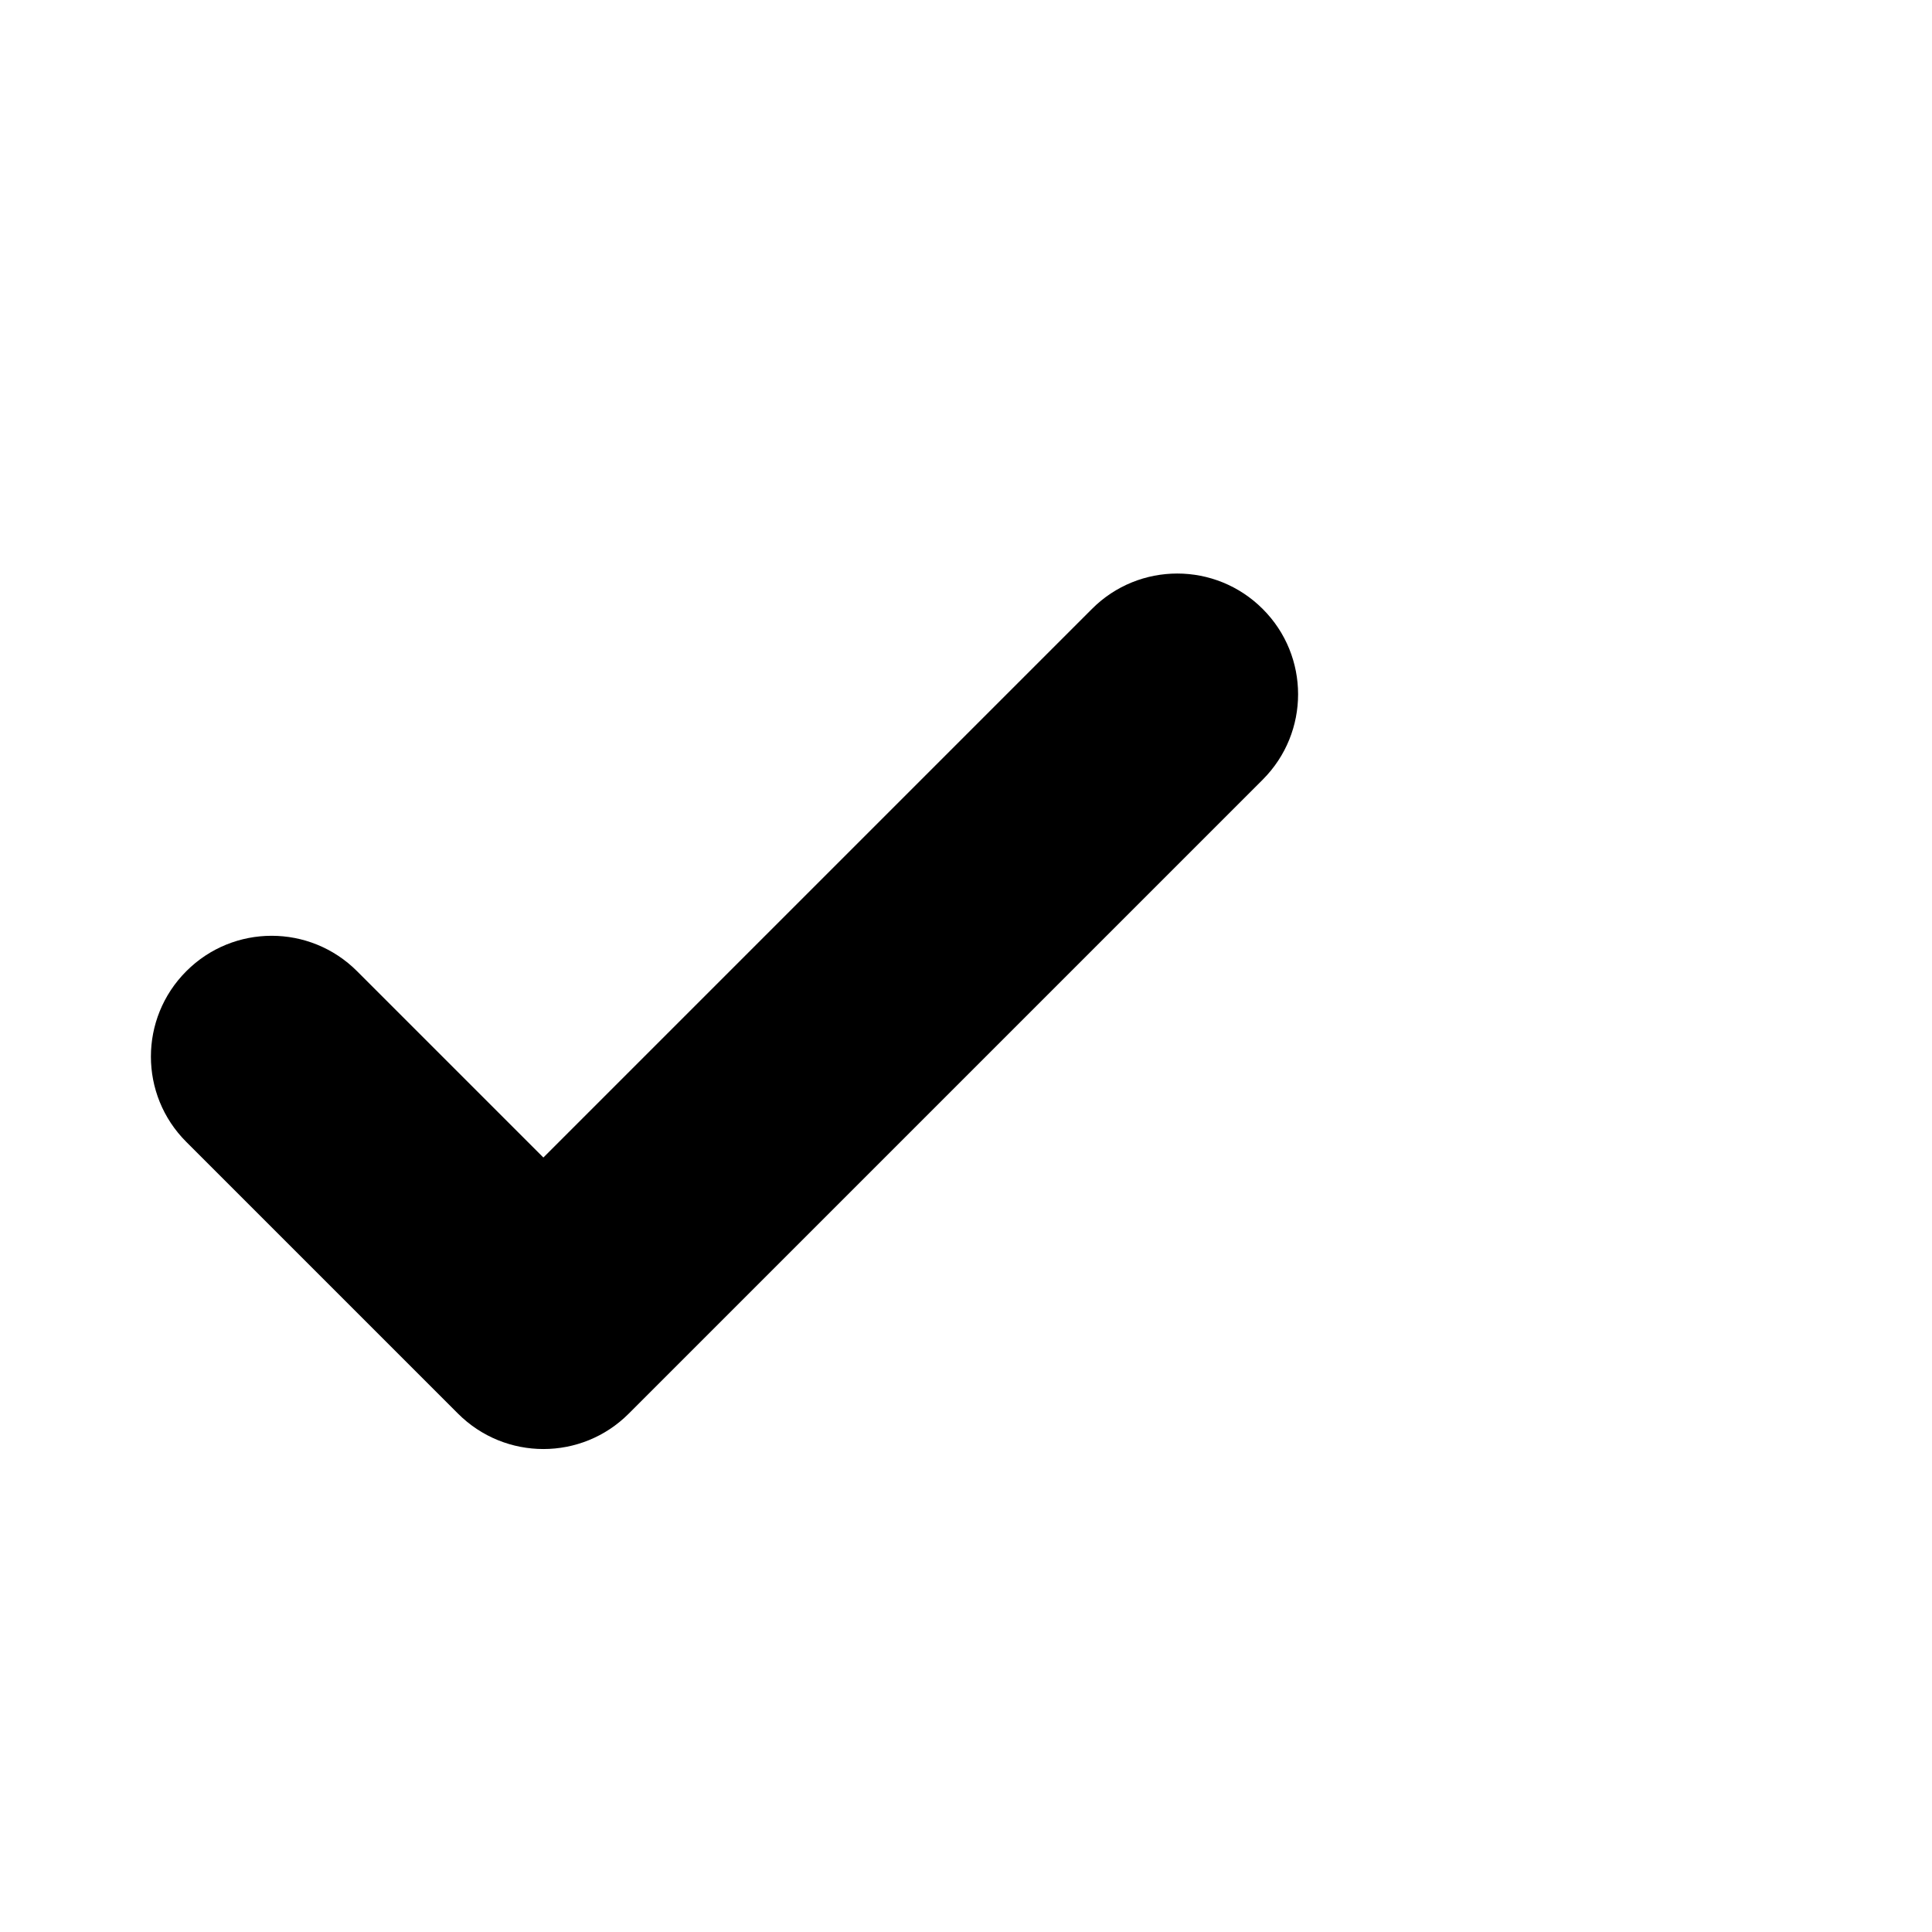
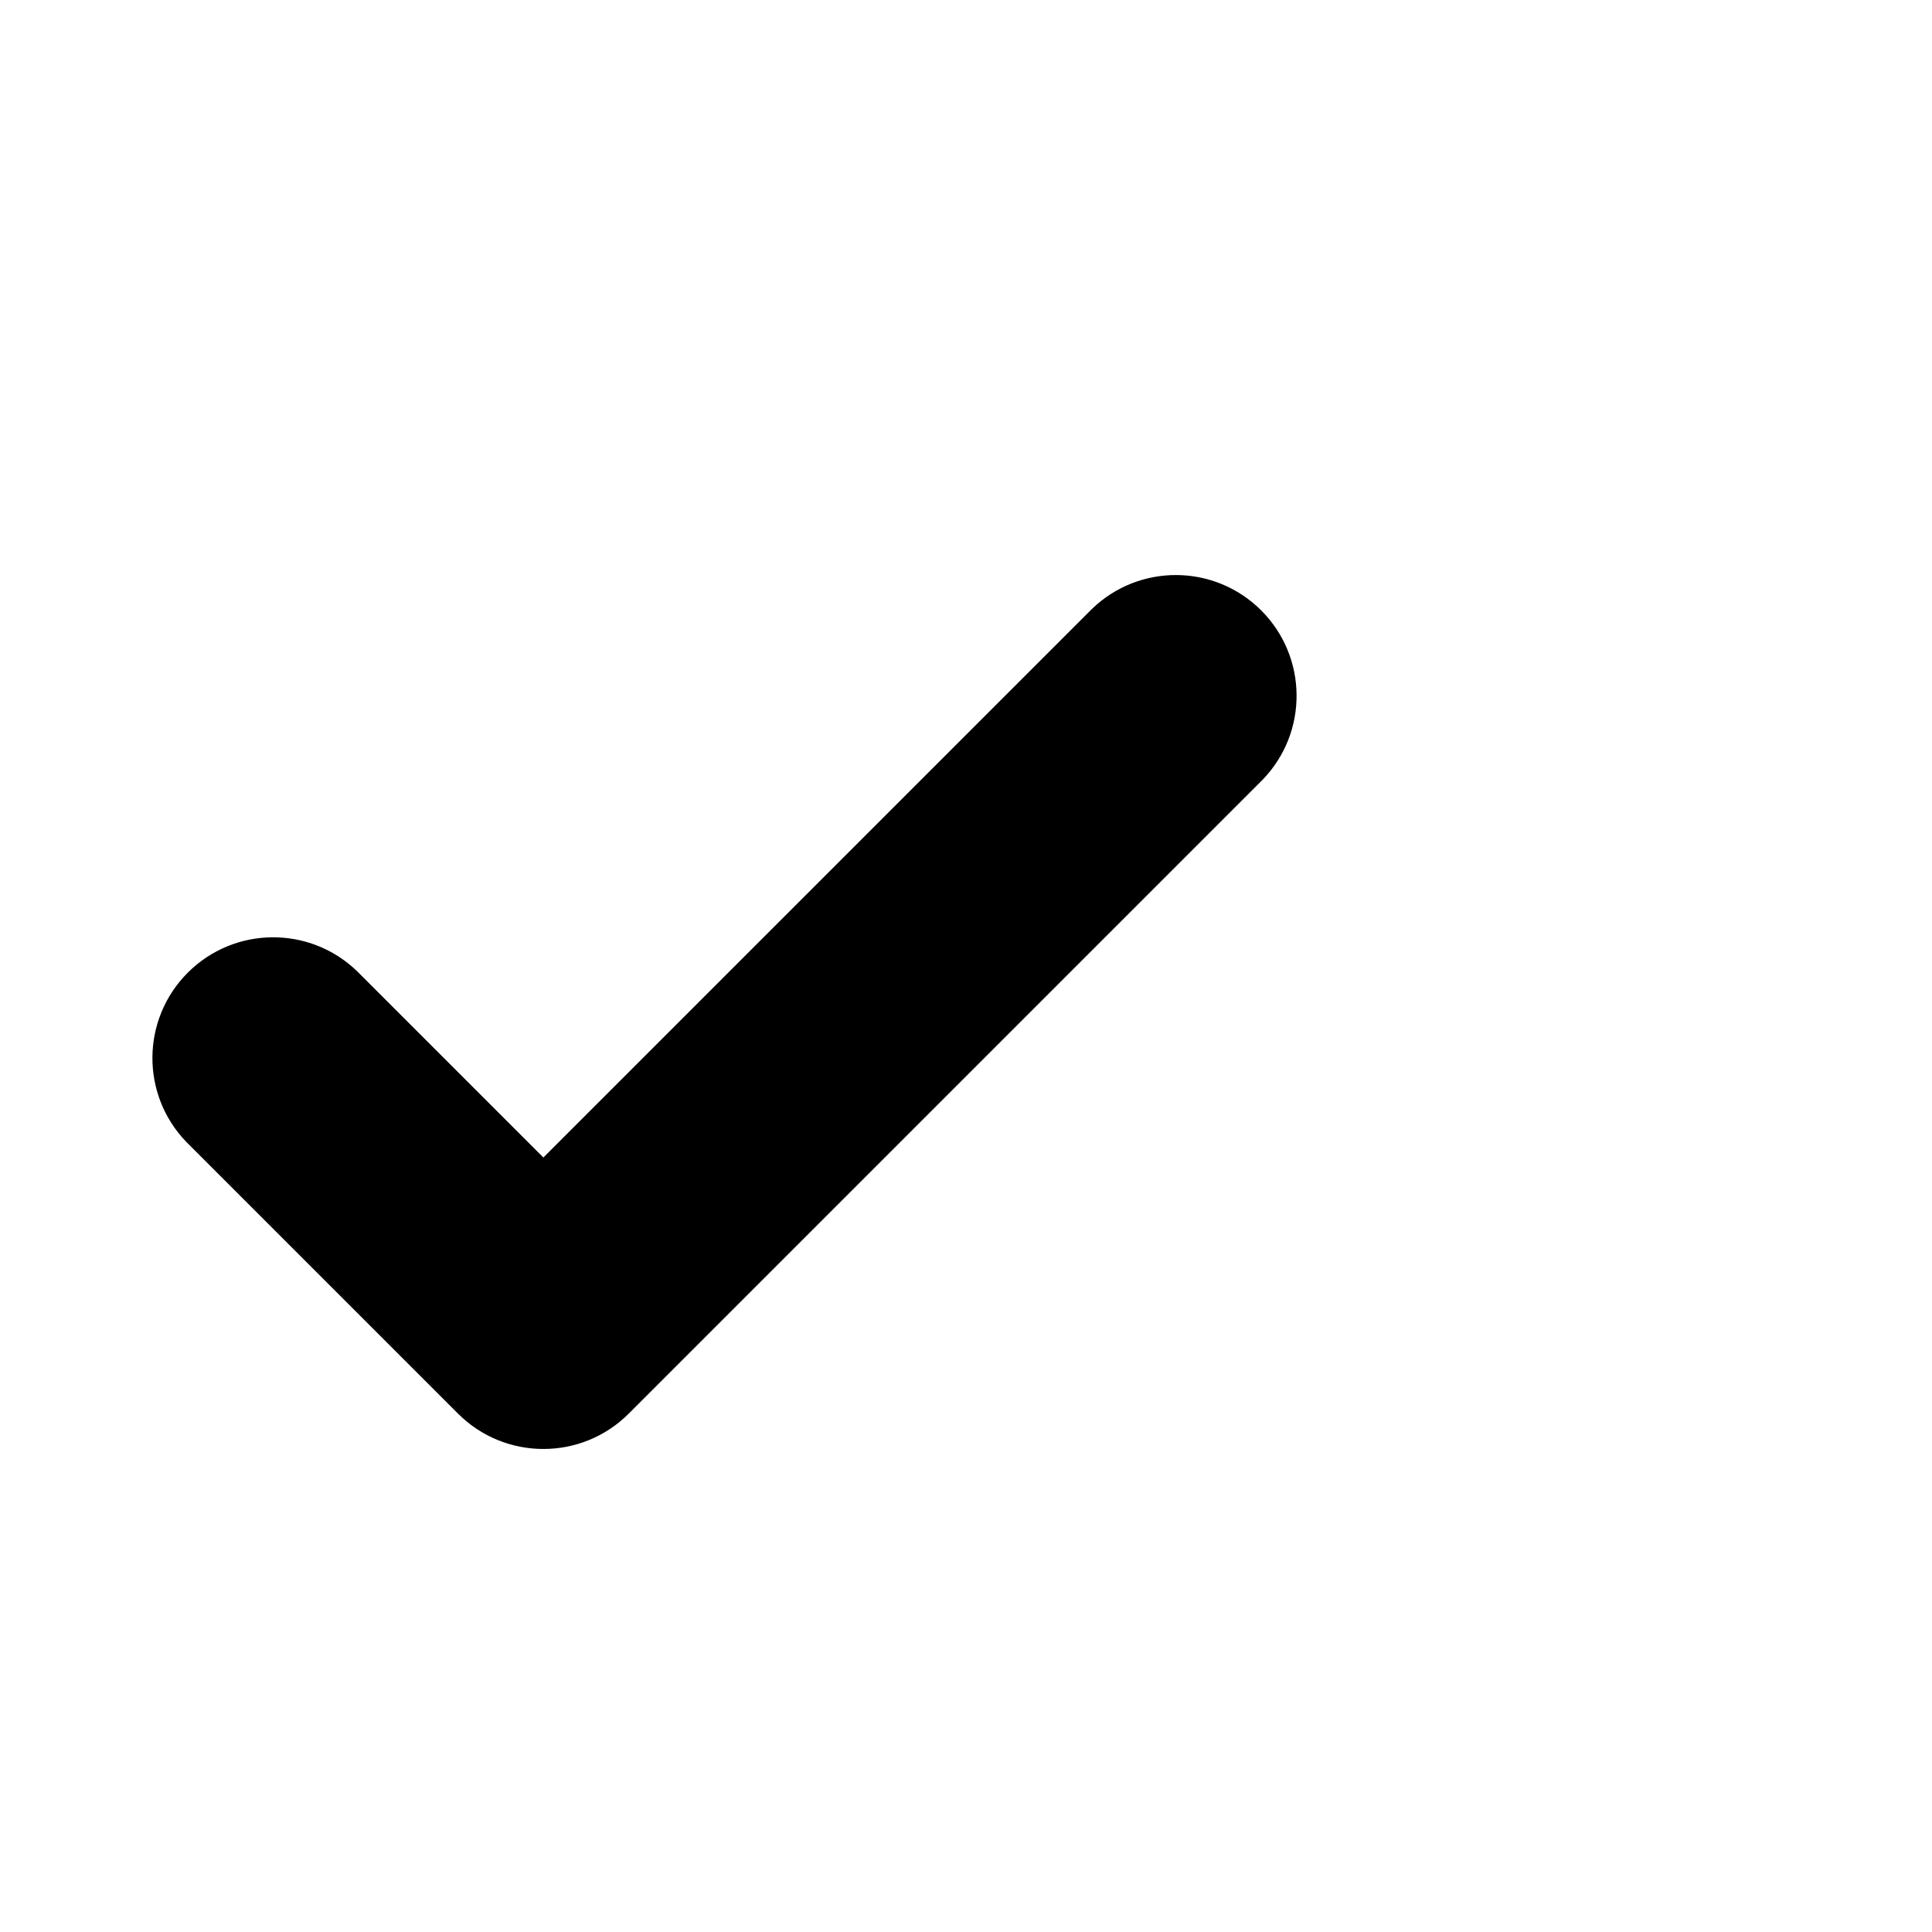
- <svg xmlns="http://www.w3.org/2000/svg" fill="none" height="16" viewBox="0 0 16 16" width="16">
-   <path d="m4.5 9.586-1.543-1.543c-.391-.391-1.024-.391-1.414 0-.391.391-.391 1.024 0 1.414l2.25 2.25c.391.391 1.024.391 1.414 0l5.25-5.25c.391-.391.391-1.024 0-1.414-.391-.391-1.024-.391-1.414 0z" fill="currentColor" />
+ <svg xmlns="http://www.w3.org/2000/svg" width="16" height="16" viewBox="0 0 16 16" fill="currentColor">
+   <path d="M4.5 9.586 2.957 8.043a1 1 0 0 0-1.414 1.414l2.25 2.25a1 1 0 0 0 1.414 0l5.25-5.25a1 1 0 0 0-1.414-1.414z" />
</svg>
